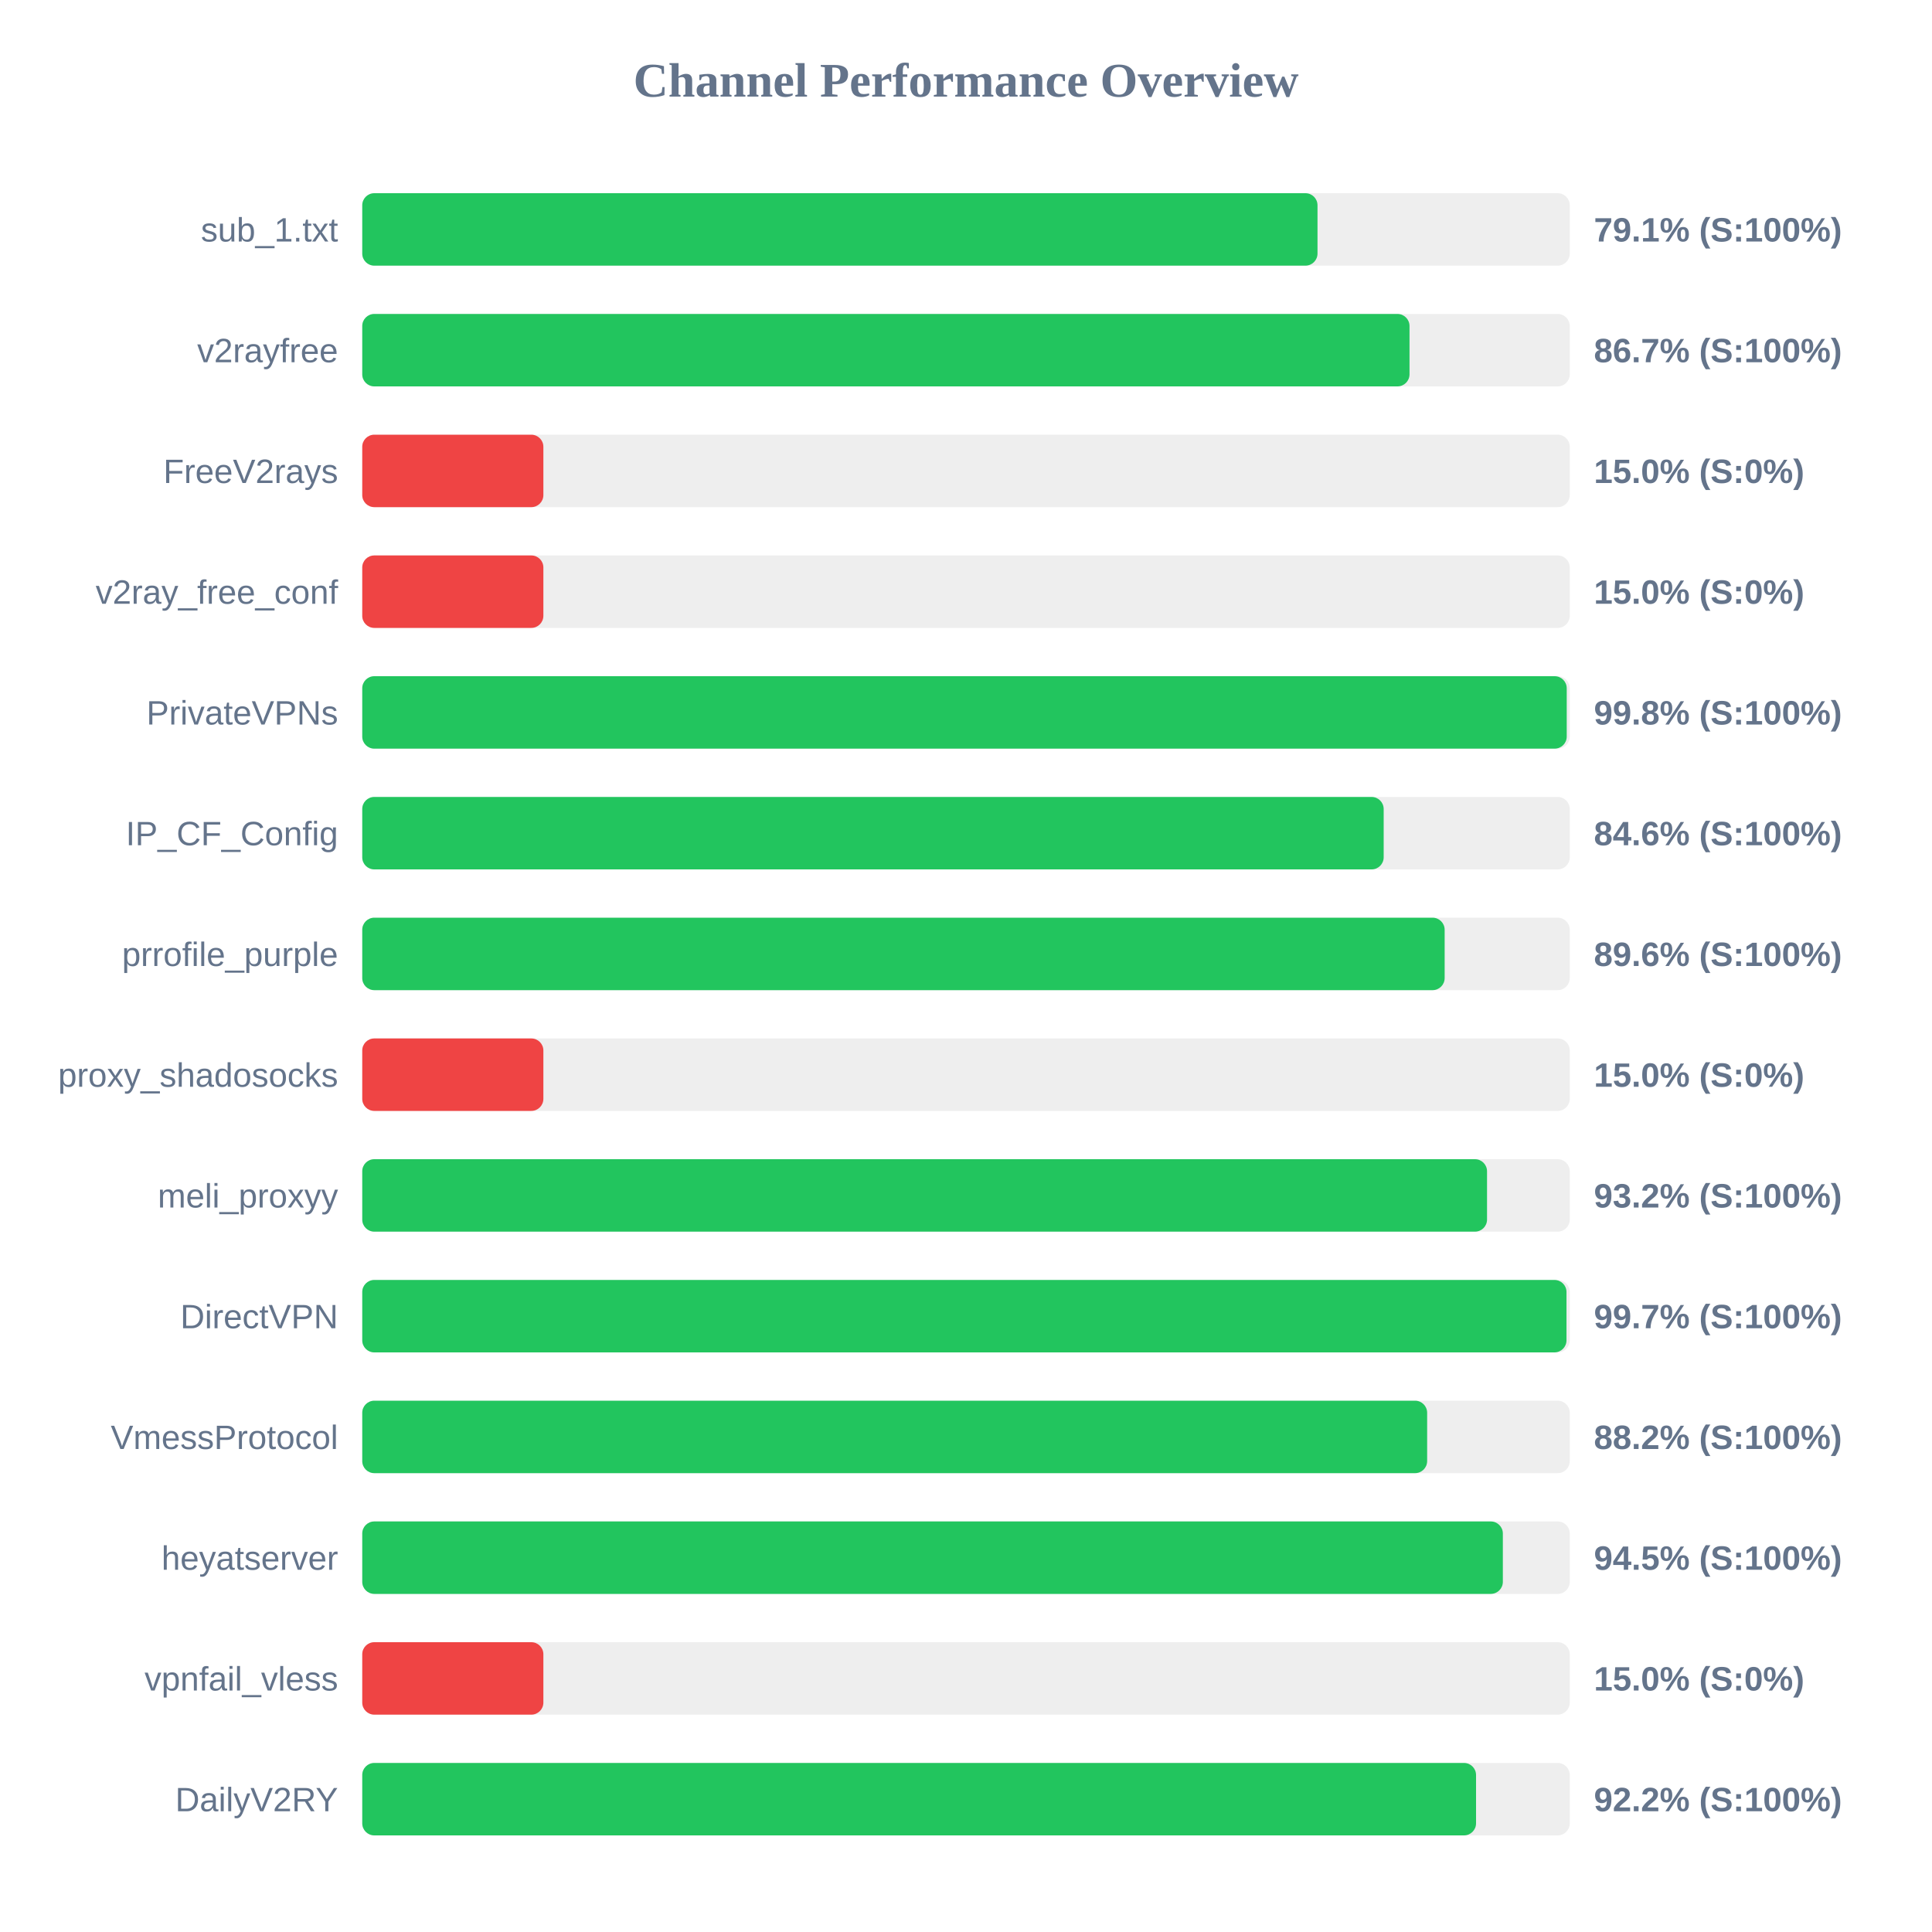
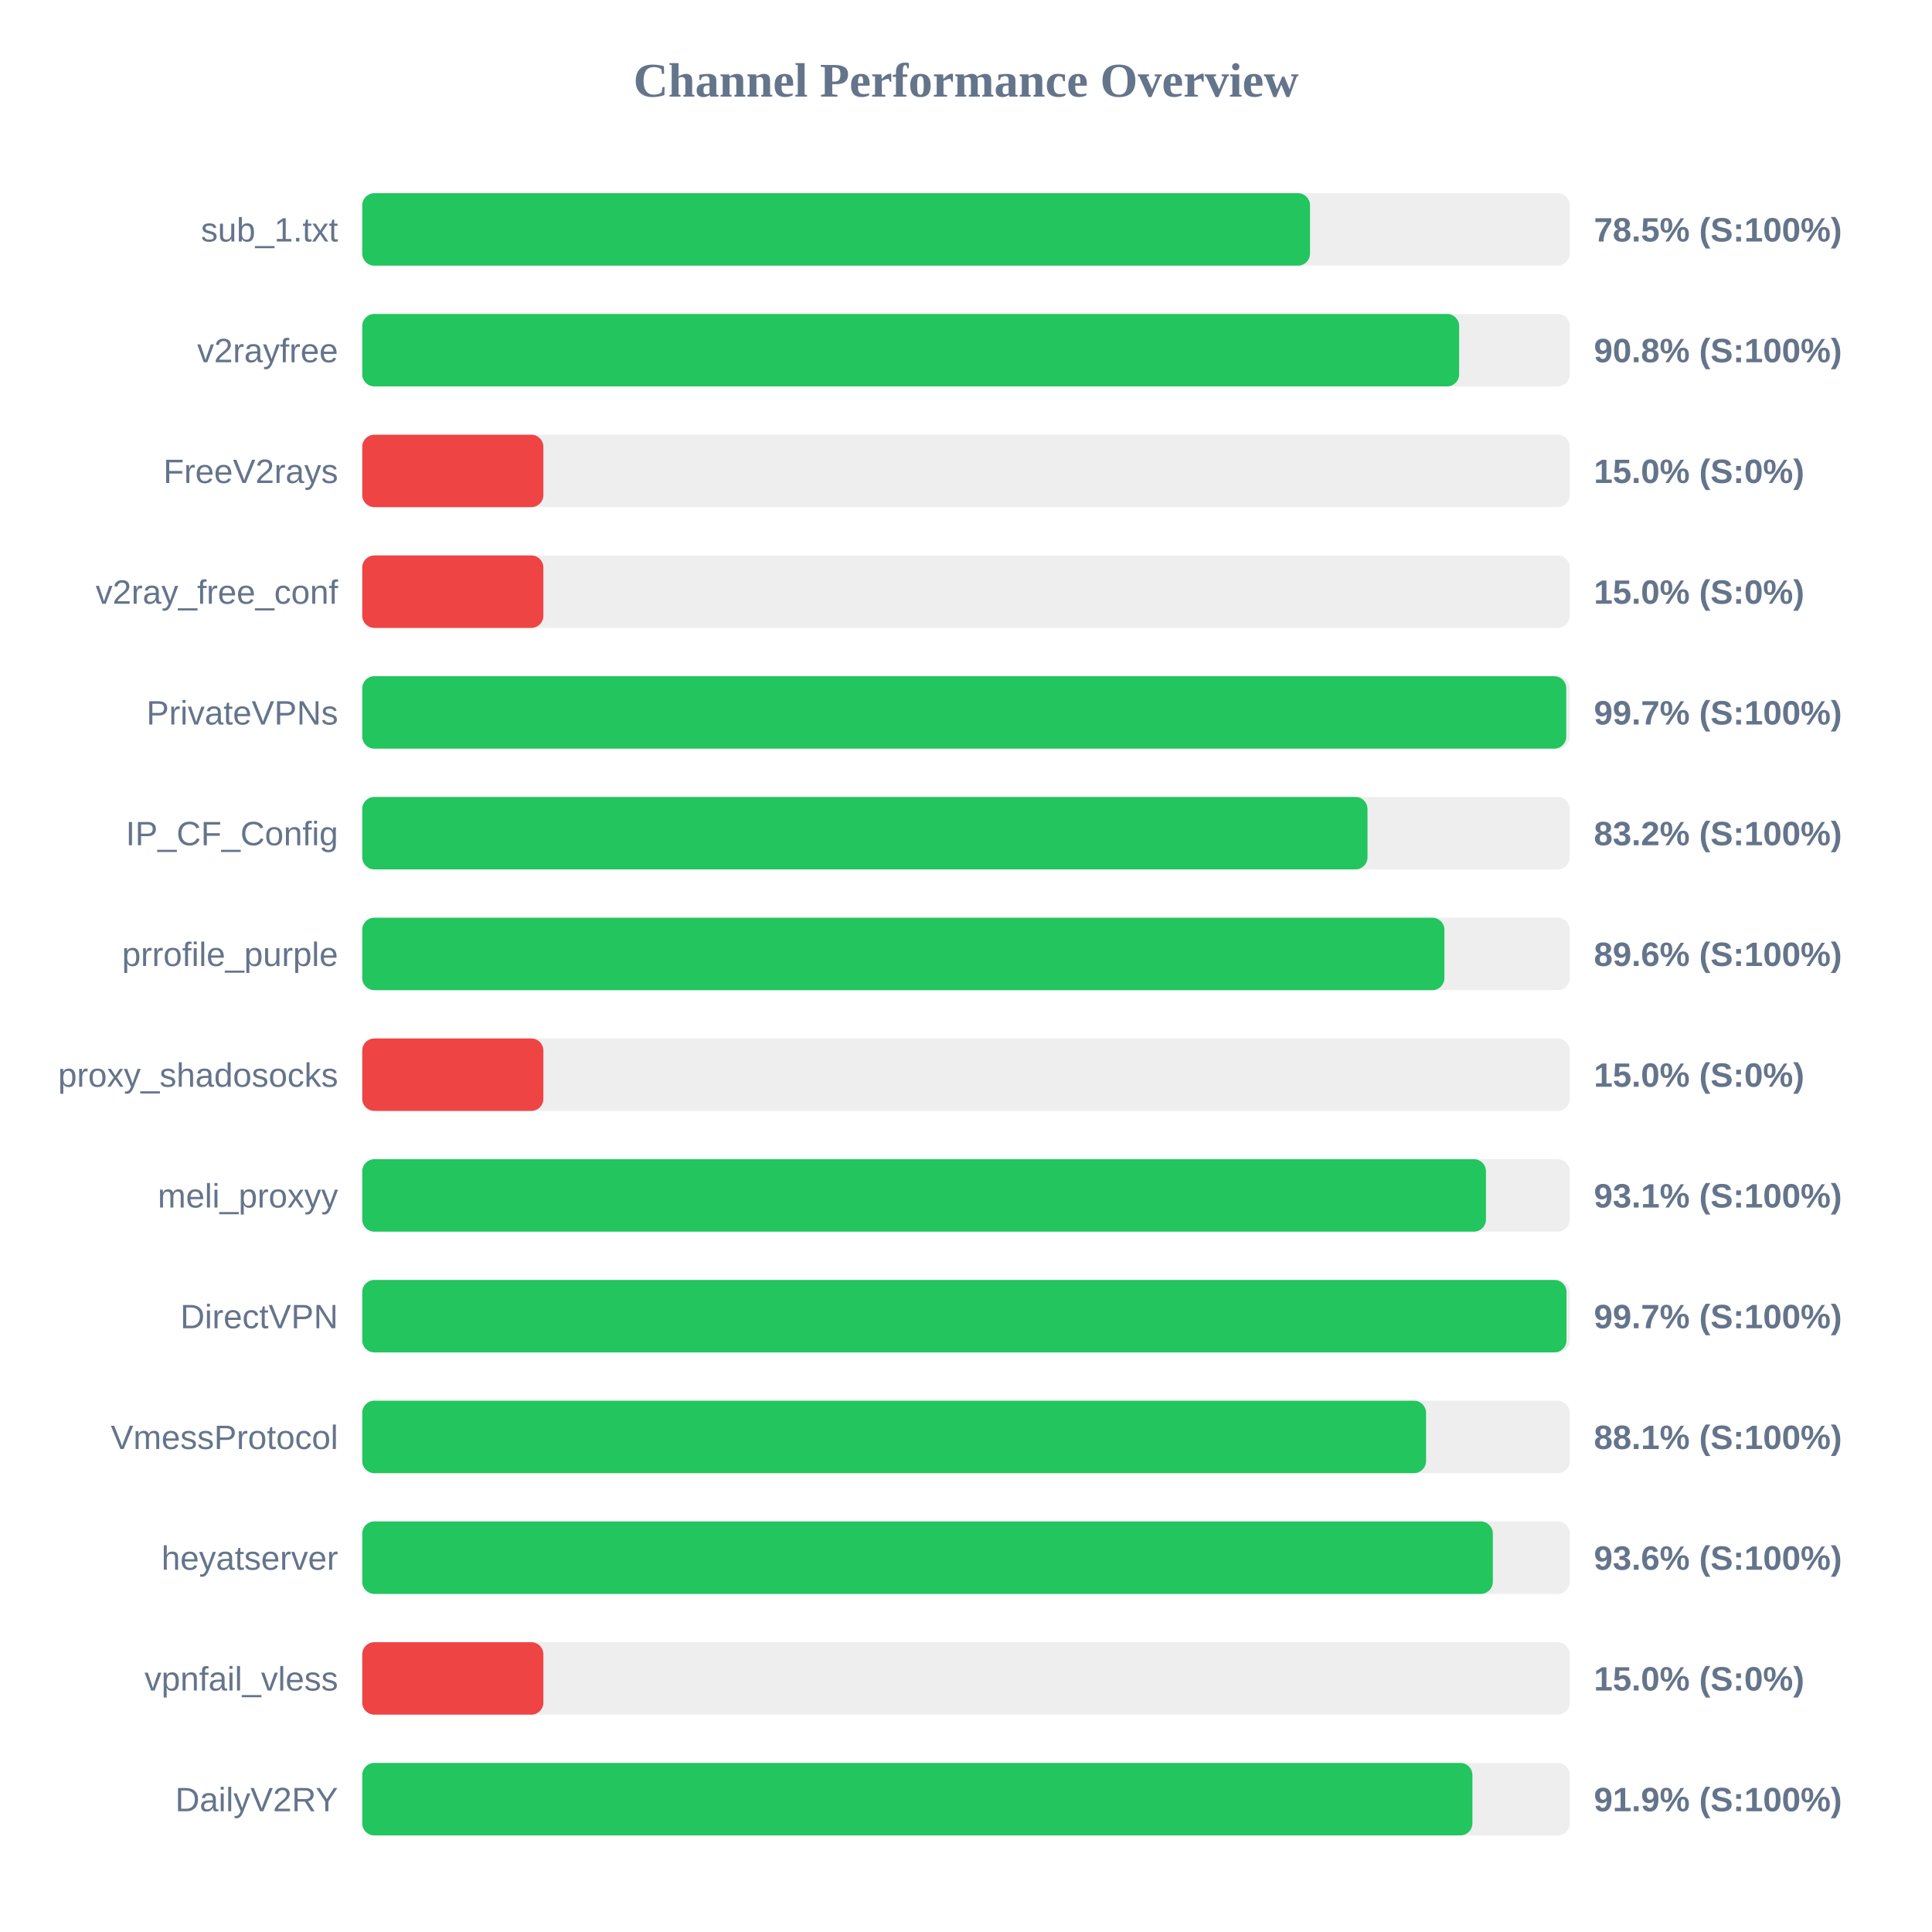
<svg xmlns="http://www.w3.org/2000/svg" width="800" height="800" version="1.1">
  <style>
        .row { font: 14px Arial; fill: #64748b; }
        .score { font: bold 14px Arial; fill: #64748b; }
    </style>
  <text x="400" y="40" text-anchor="middle" font-size="20px" font-weight="bold" fill="#64748b">Channel Performance Overview</text>
  <rect x="150" y="80" width="500" height="30" fill="#eee" rx="5" />
-   <rect x="150" y="80" width="395.55" height="30" fill="#22c55e" rx="5" />
+   <rect x="150" y="80" width="392.45" height="30" fill="#22c55e" rx="5" />
  <text x="140" y="100" text-anchor="end" class="row">sub_1.txt</text>
-   <text x="660" y="100" text-anchor="start" class="score">79.1% (S:100%)</text>
+   <text x="660" y="100" text-anchor="start" class="score">78.5% (S:100%)</text>
  <rect x="150" y="130" width="500" height="30" fill="#eee" rx="5" />
-   <rect x="150" y="130" width="433.65" height="30" fill="#22c55e" rx="5" />
+   <rect x="150" y="130" width="454.2" height="30" fill="#22c55e" rx="5" />
  <text x="140" y="150" text-anchor="end" class="row">v2rayfree</text>
-   <text x="660" y="150" text-anchor="start" class="score">86.7% (S:100%)</text>
+   <text x="660" y="150" text-anchor="start" class="score">90.8% (S:100%)</text>
  <rect x="150" y="180" width="500" height="30" fill="#eee" rx="5" />
  <rect x="150" y="180" width="75.0" height="30" fill="#ef4444" rx="5" />
  <text x="140" y="200" text-anchor="end" class="row">FreeV2rays</text>
  <text x="660" y="200" text-anchor="start" class="score">15.0% (S:0%)</text>
  <rect x="150" y="230" width="500" height="30" fill="#eee" rx="5" />
  <rect x="150" y="230" width="75.0" height="30" fill="#ef4444" rx="5" />
  <text x="140" y="250" text-anchor="end" class="row">v2ray_free_conf</text>
  <text x="660" y="250" text-anchor="start" class="score">15.0% (S:0%)</text>
  <rect x="150" y="280" width="500" height="30" fill="#eee" rx="5" />
-   <rect x="150" y="280" width="498.75" height="30" fill="#22c55e" rx="5" />
+   <rect x="150" y="280" width="498.55" height="30" fill="#22c55e" rx="5" />
  <text x="140" y="300" text-anchor="end" class="row">PrivateVPNs</text>
-   <text x="660" y="300" text-anchor="start" class="score">99.8% (S:100%)</text>
+   <text x="660" y="300" text-anchor="start" class="score">99.7% (S:100%)</text>
  <rect x="150" y="330" width="500" height="30" fill="#eee" rx="5" />
-   <rect x="150" y="330" width="422.95" height="30" fill="#22c55e" rx="5" />
+   <rect x="150" y="330" width="416.25" height="30" fill="#22c55e" rx="5" />
  <text x="140" y="350" text-anchor="end" class="row">IP_CF_Config</text>
-   <text x="660" y="350" text-anchor="start" class="score">84.6% (S:100%)</text>
+   <text x="660" y="350" text-anchor="start" class="score">83.2% (S:100%)</text>
  <rect x="150" y="380" width="500" height="30" fill="#eee" rx="5" />
-   <rect x="150" y="380" width="448.2" height="30" fill="#22c55e" rx="5" />
+   <rect x="150" y="380" width="448.1" height="30" fill="#22c55e" rx="5" />
  <text x="140" y="400" text-anchor="end" class="row">prrofile_purple</text>
  <text x="660" y="400" text-anchor="start" class="score">89.6% (S:100%)</text>
  <rect x="150" y="430" width="500" height="30" fill="#eee" rx="5" />
  <rect x="150" y="430" width="75.0" height="30" fill="#ef4444" rx="5" />
  <text x="140" y="450" text-anchor="end" class="row">proxy_shadosocks</text>
  <text x="660" y="450" text-anchor="start" class="score">15.0% (S:0%)</text>
  <rect x="150" y="480" width="500" height="30" fill="#eee" rx="5" />
-   <rect x="150" y="480" width="465.75" height="30" fill="#22c55e" rx="5" />
+   <rect x="150" y="480" width="465.3" height="30" fill="#22c55e" rx="5" />
  <text x="140" y="500" text-anchor="end" class="row">meli_proxyy</text>
-   <text x="660" y="500" text-anchor="start" class="score">93.2% (S:100%)</text>
+   <text x="660" y="500" text-anchor="start" class="score">93.1% (S:100%)</text>
  <rect x="150" y="530" width="500" height="30" fill="#eee" rx="5" />
  <rect x="150" y="530" width="498.65" height="30" fill="#22c55e" rx="5" />
  <text x="140" y="550" text-anchor="end" class="row">DirectVPN</text>
  <text x="660" y="550" text-anchor="start" class="score">99.7% (S:100%)</text>
  <rect x="150" y="580" width="500" height="30" fill="#eee" rx="5" />
-   <rect x="150" y="580" width="440.95" height="30" fill="#22c55e" rx="5" />
+   <rect x="150" y="580" width="440.5" height="30" fill="#22c55e" rx="5" />
  <text x="140" y="600" text-anchor="end" class="row">VmessProtocol</text>
-   <text x="660" y="600" text-anchor="start" class="score">88.2% (S:100%)</text>
+   <text x="660" y="600" text-anchor="start" class="score">88.1% (S:100%)</text>
  <rect x="150" y="630" width="500" height="30" fill="#eee" rx="5" />
-   <rect x="150" y="630" width="472.3" height="30" fill="#22c55e" rx="5" />
+   <rect x="150" y="630" width="468.15" height="30" fill="#22c55e" rx="5" />
  <text x="140" y="650" text-anchor="end" class="row">heyatserver</text>
-   <text x="660" y="650" text-anchor="start" class="score">94.5% (S:100%)</text>
+   <text x="660" y="650" text-anchor="start" class="score">93.6% (S:100%)</text>
  <rect x="150" y="680" width="500" height="30" fill="#eee" rx="5" />
  <rect x="150" y="680" width="75.0" height="30" fill="#ef4444" rx="5" />
  <text x="140" y="700" text-anchor="end" class="row">vpnfail_vless</text>
  <text x="660" y="700" text-anchor="start" class="score">15.0% (S:0%)</text>
  <rect x="150" y="730" width="500" height="30" fill="#eee" rx="5" />
-   <rect x="150" y="730" width="461.2" height="30" fill="#22c55e" rx="5" />
+   <rect x="150" y="730" width="459.7" height="30" fill="#22c55e" rx="5" />
  <text x="140" y="750" text-anchor="end" class="row">DailyV2RY</text>
-   <text x="660" y="750" text-anchor="start" class="score">92.2% (S:100%)</text>
+   <text x="660" y="750" text-anchor="start" class="score">91.9% (S:100%)</text>
</svg>
